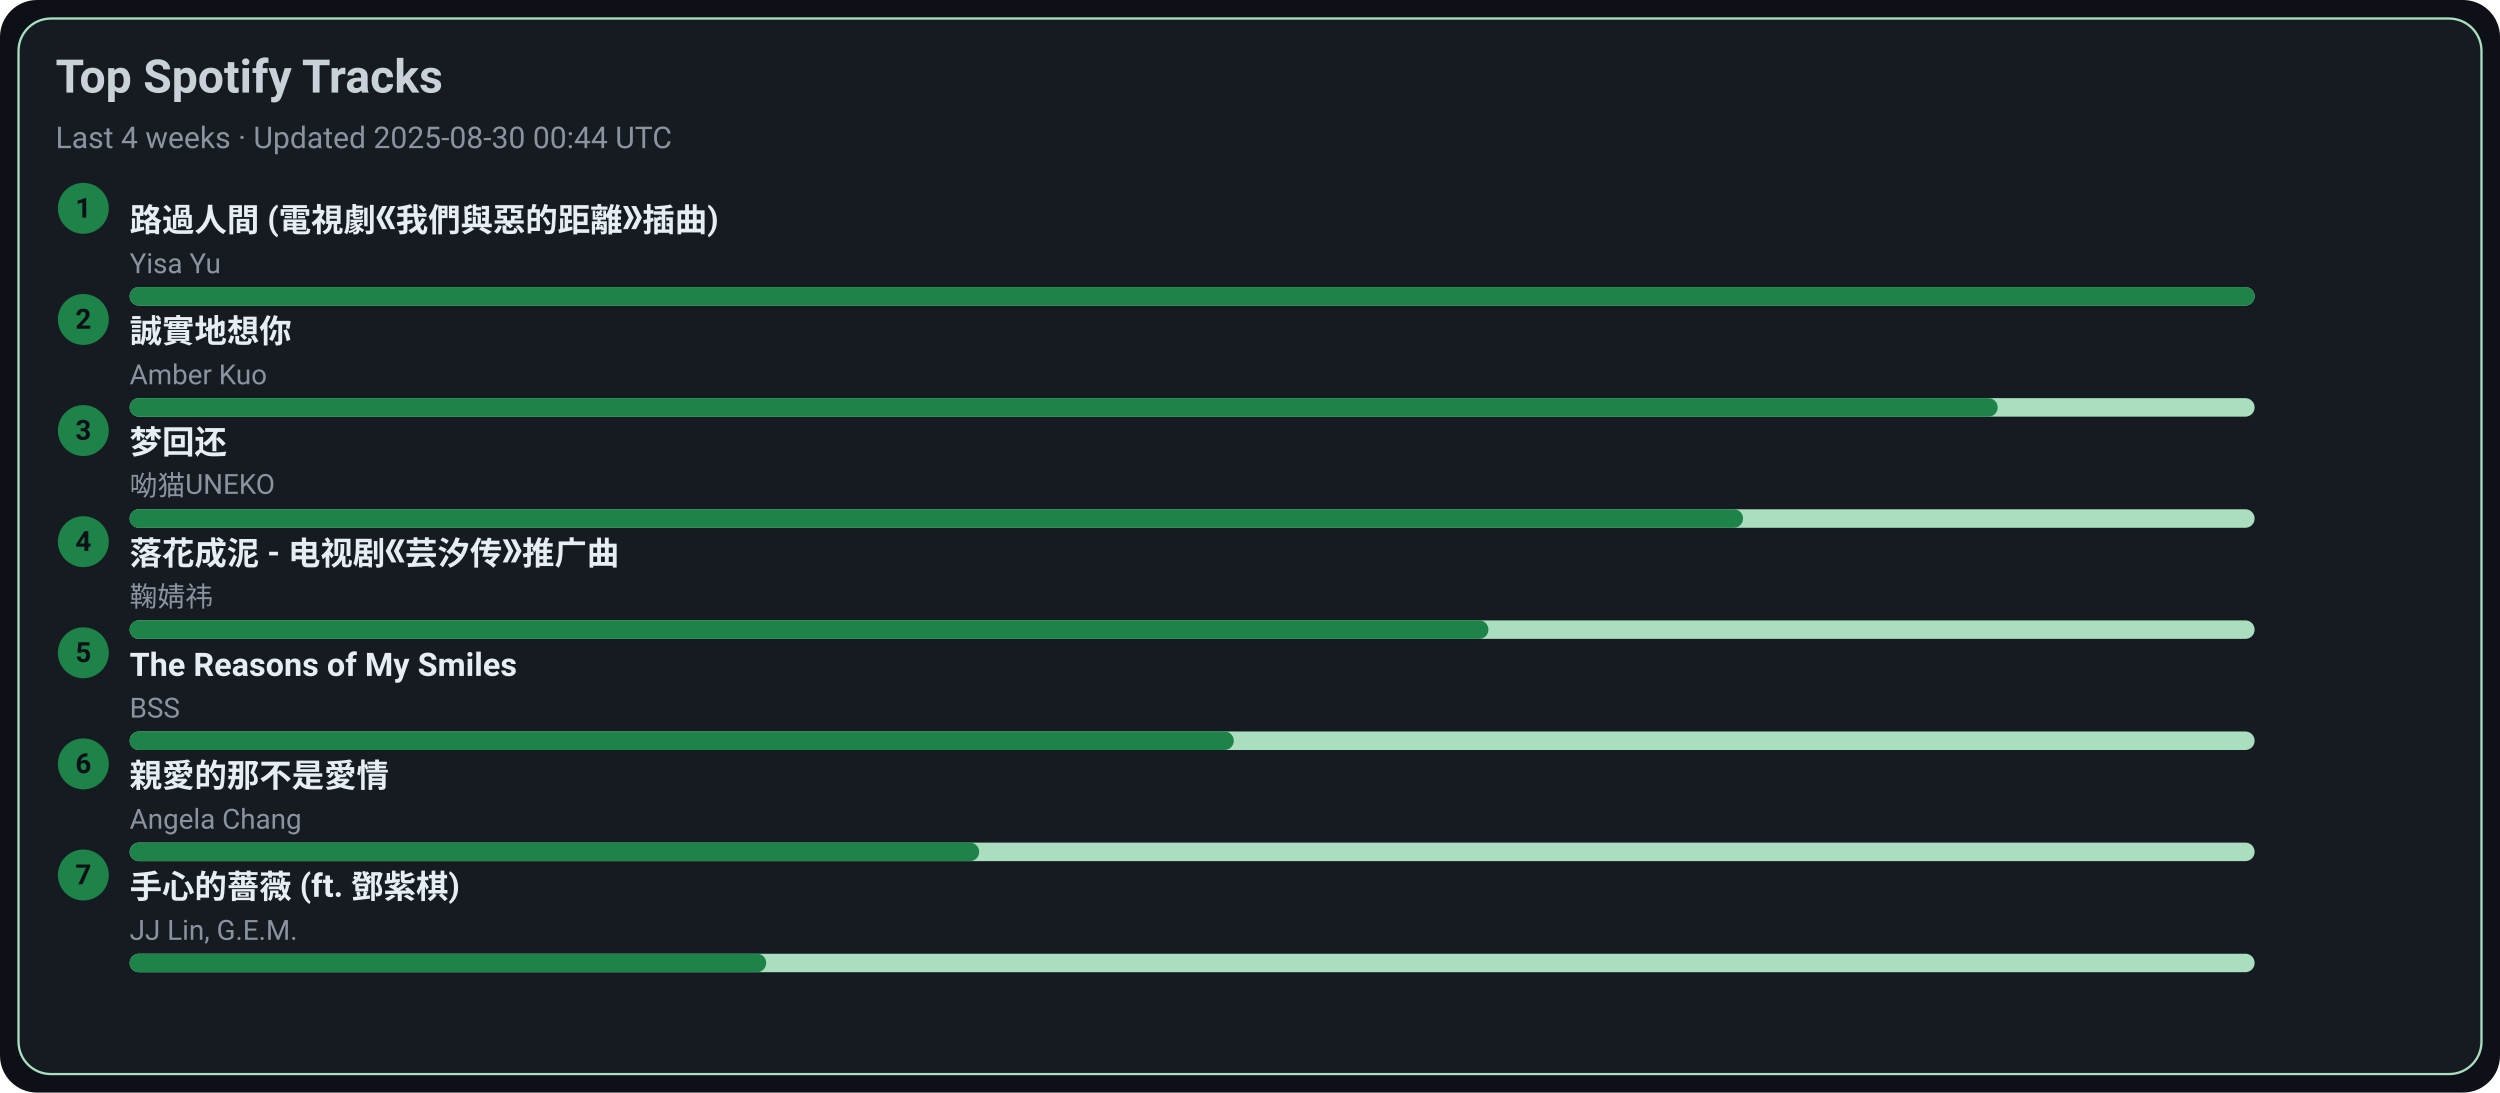
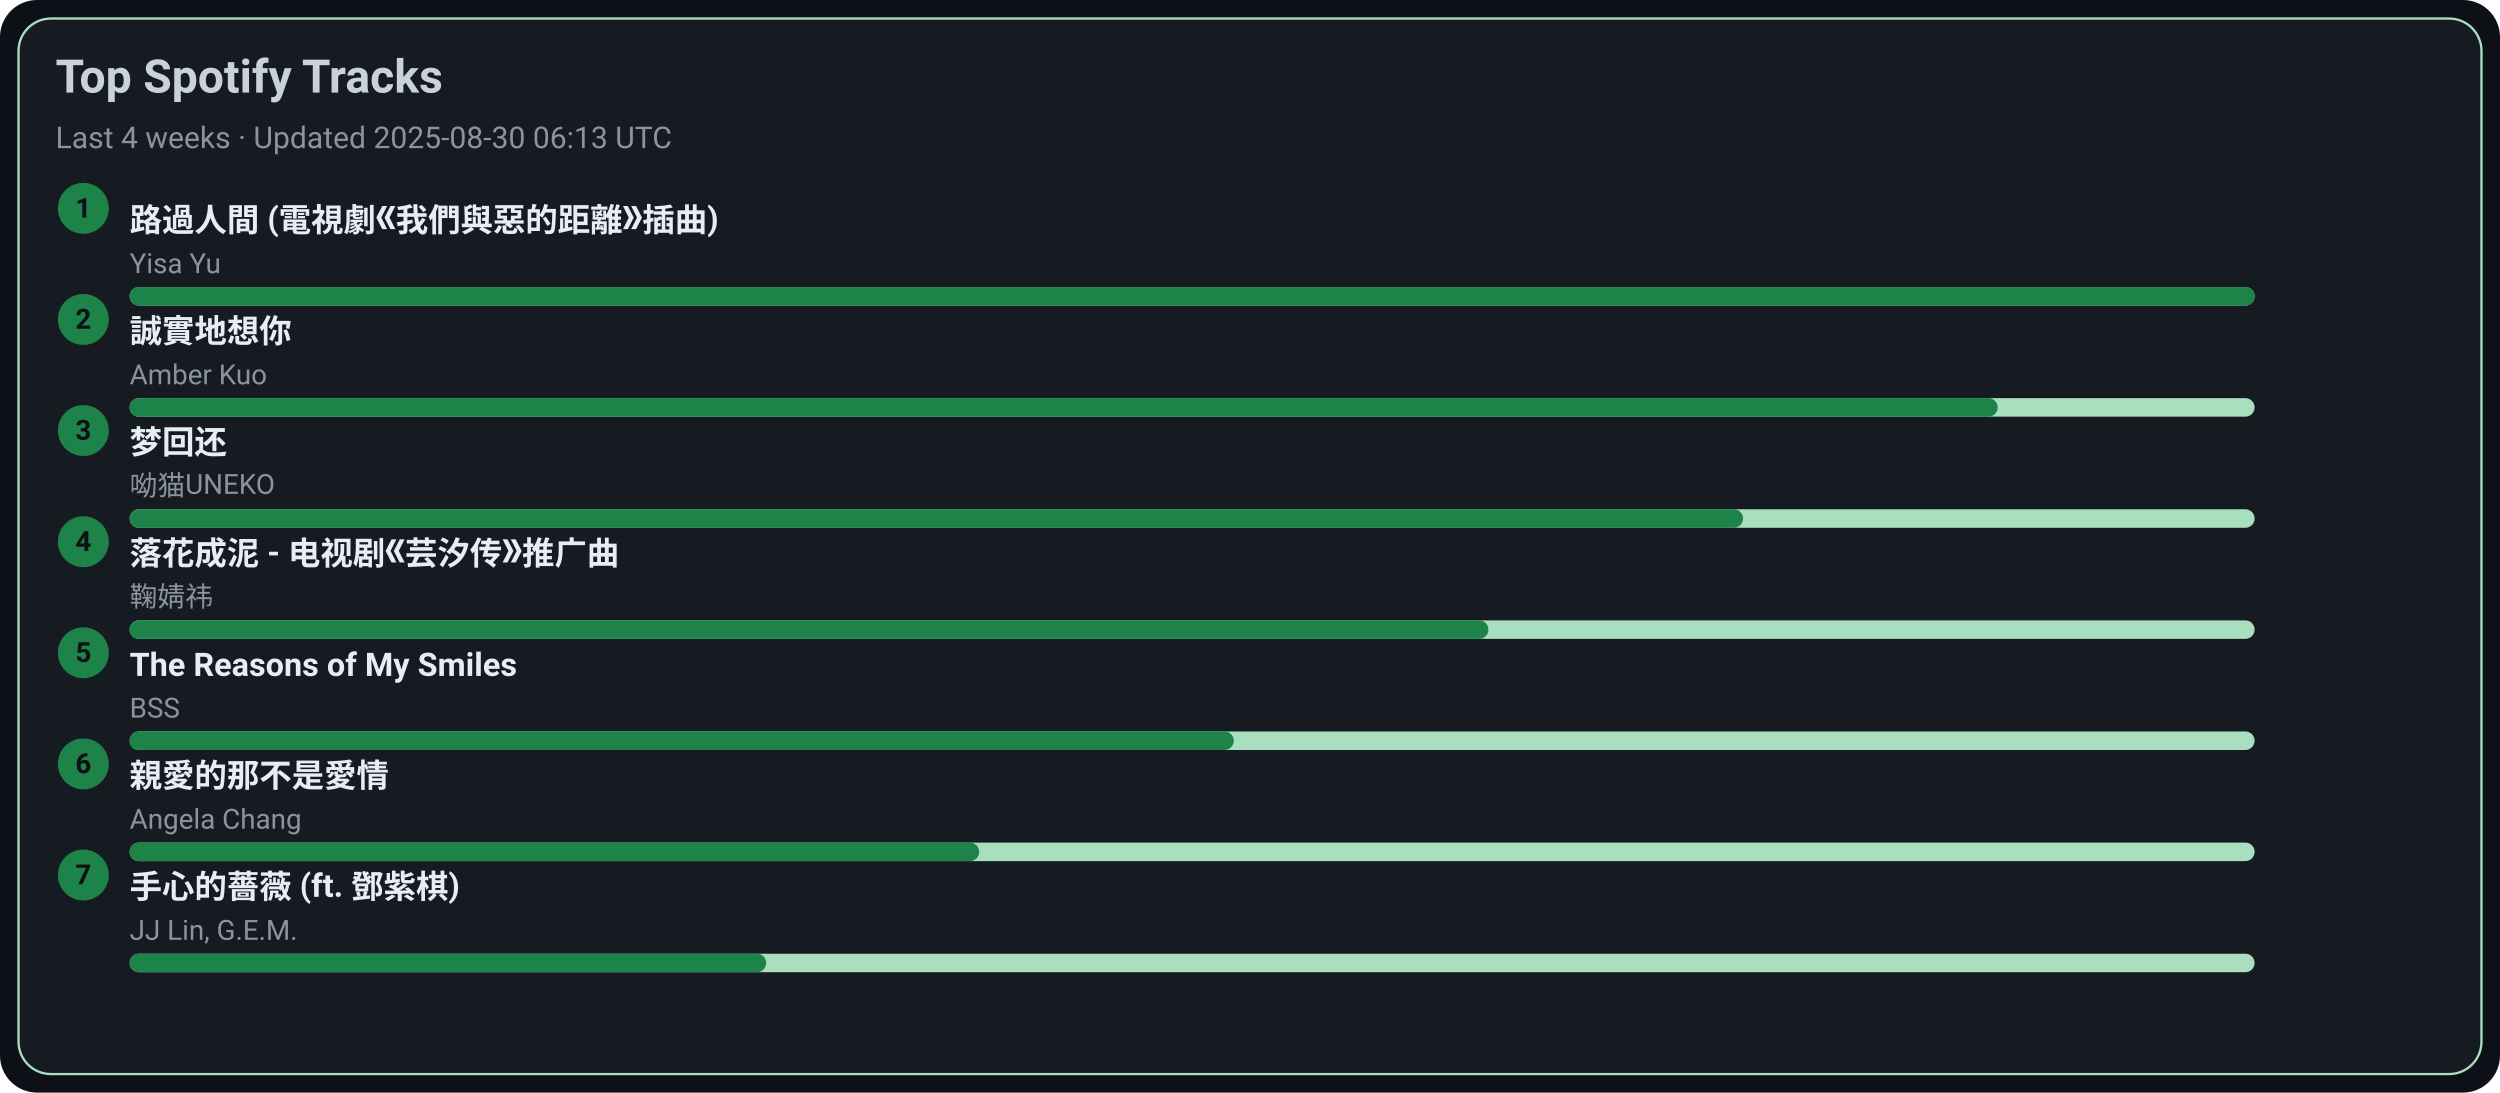
<svg xmlns="http://www.w3.org/2000/svg" width="1080" height="472" viewBox="0 0 1080 472">
  <style>text{font-family:-apple-system,BlinkMacSystemFont,Segoe UI,Roboto,Ubuntu,Helvetica Neue,Arial,Noto Sans,sans-serif}</style>
  <rect width="1080" height="472" rx="16" fill="#0d1117" />
  <rect x="8" y="8" width="1064" height="456" rx="14" fill="#161b22" stroke="#A9DFBF" />
  <text x="24" y="40" font-size="20" fill="#c9d1d9" font-weight="600">Top Spotify Tracks</text>
-   <text x="24" y="64" font-size="13" fill="#8b949e">Last 4 weeks · Updated 2025-08-30 00:44 UTC</text>
+   <text x="24" y="64" font-size="13" fill="#8b949e">Last 4 weeks · Updated 2025-08-30 06:13 UTC</text>
  <circle cx="36" cy="90" r="11" fill="#1D8348" />
  <text x="36" y="94" text-anchor="middle" font-size="12" fill="#0d1117" font-weight="700">1</text>
  <a href="https://open.spotify.com/track/1ZSleGniKMWNrWvK5cGALO" target="_blank" rel="noopener noreferrer">
    <text x="56" y="100" font-size="14" fill="#e6edf3" font-weight="600">路過人間 (電視劇《我們與惡的距離》插曲)</text>
  </a>
  <text x="56" y="118" font-size="12" fill="#8b949e">Yisa Yu</text>
  <rect x="56" y="124" width="918" height="8" rx="4" fill="#A9DFBF" />
  <rect x="56" y="124" width="918" height="8" rx="4" fill="#1D8348" />
  <circle cx="36" cy="138" r="11" fill="#1D8348" />
  <text x="36" y="142" text-anchor="middle" font-size="12" fill="#0d1117" font-weight="700">2</text>
  <a href="https://open.spotify.com/track/1SPZzj8QzOwZoAGKXMGLGJ" target="_blank" rel="noopener noreferrer">
    <text x="56" y="148" font-size="14" fill="#e6edf3" font-weight="600">誠實地想你</text>
  </a>
  <text x="56" y="166" font-size="12" fill="#8b949e">Amber Kuo</text>
  <rect x="56" y="172" width="918" height="8" rx="4" fill="#A9DFBF" />
  <rect x="56" y="172" width="807" height="8" rx="4" fill="#1D8348" />
  <circle cx="36" cy="186" r="11" fill="#1D8348" />
  <text x="36" y="190" text-anchor="middle" font-size="12" fill="#0d1117" font-weight="700">3</text>
  <a href="https://open.spotify.com/track/6jTK3YxlFysC8g0Ye9tbPK" target="_blank" rel="noopener noreferrer">
    <text x="56" y="196" font-size="14" fill="#e6edf3" font-weight="600">梦回还</text>
  </a>
  <text x="56" y="214" font-size="12" fill="#8b949e">呦猫UNEKO</text>
  <rect x="56" y="220" width="918" height="8" rx="4" fill="#A9DFBF" />
  <rect x="56" y="220" width="697" height="8" rx="4" fill="#1D8348" />
  <circle cx="36" cy="234" r="11" fill="#1D8348" />
  <text x="36" y="238" text-anchor="middle" font-size="12" fill="#0d1117" font-weight="700">4</text>
  <a href="https://open.spotify.com/track/3kOZsJz3crGIWWHeoCNa0O" target="_blank" rel="noopener noreferrer">
    <text x="56" y="244" font-size="14" fill="#e6edf3" font-weight="600">落花成泥 - 电视剧《芸汐传》推广曲</text>
  </a>
  <text x="56" y="262" font-size="12" fill="#8b949e">鞠婧祎</text>
  <rect x="56" y="268" width="918" height="8" rx="4" fill="#A9DFBF" />
  <rect x="56" y="268" width="587" height="8" rx="4" fill="#1D8348" />
  <circle cx="36" cy="282" r="11" fill="#1D8348" />
  <text x="36" y="286" text-anchor="middle" font-size="12" fill="#0d1117" font-weight="700">5</text>
  <a href="https://open.spotify.com/track/1amowbJ9HHFFSFdg2ubM7G" target="_blank" rel="noopener noreferrer">
    <text x="56" y="292" font-size="14" fill="#e6edf3" font-weight="600">The Reasons of My Smiles</text>
  </a>
  <text x="56" y="310" font-size="12" fill="#8b949e">BSS</text>
  <rect x="56" y="316" width="918" height="8" rx="4" fill="#A9DFBF" />
  <rect x="56" y="316" width="477" height="8" rx="4" fill="#1D8348" />
  <circle cx="36" cy="330" r="11" fill="#1D8348" />
  <text x="36" y="334" text-anchor="middle" font-size="12" fill="#0d1117" font-weight="700">6</text>
  <a href="https://open.spotify.com/track/1MAv2SJPGVVDHyFlhflmYR" target="_blank" rel="noopener noreferrer">
    <text x="56" y="340" font-size="14" fill="#e6edf3" font-weight="600">親愛的那不是愛情</text>
  </a>
  <text x="56" y="358" font-size="12" fill="#8b949e">Angela Chang</text>
  <rect x="56" y="364" width="918" height="8" rx="4" fill="#A9DFBF" />
  <rect x="56" y="364" width="367" height="8" rx="4" fill="#1D8348" />
  <circle cx="36" cy="378" r="11" fill="#1D8348" />
  <text x="36" y="382" text-anchor="middle" font-size="12" fill="#0d1117" font-weight="700">7</text>
  <a href="https://open.spotify.com/track/0w0u6SaUF3mtxMX0Dohnud" target="_blank" rel="noopener noreferrer">
    <text x="56" y="388" font-size="14" fill="#e6edf3" font-weight="600">手心的薔薇 (ft. 鄧紫棋)</text>
  </a>
  <text x="56" y="406" font-size="12" fill="#8b949e">JJ Lin, G.E.M.</text>
  <rect x="56" y="412" width="918" height="8" rx="4" fill="#A9DFBF" />
  <rect x="56" y="412" width="275" height="8" rx="4" fill="#1D8348" />
</svg>
